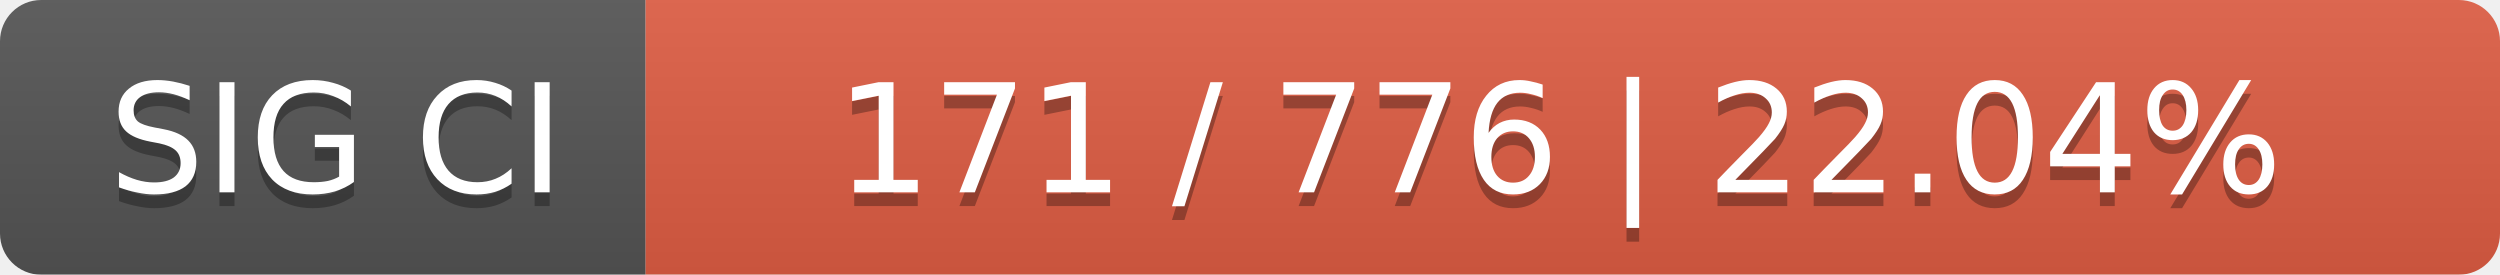
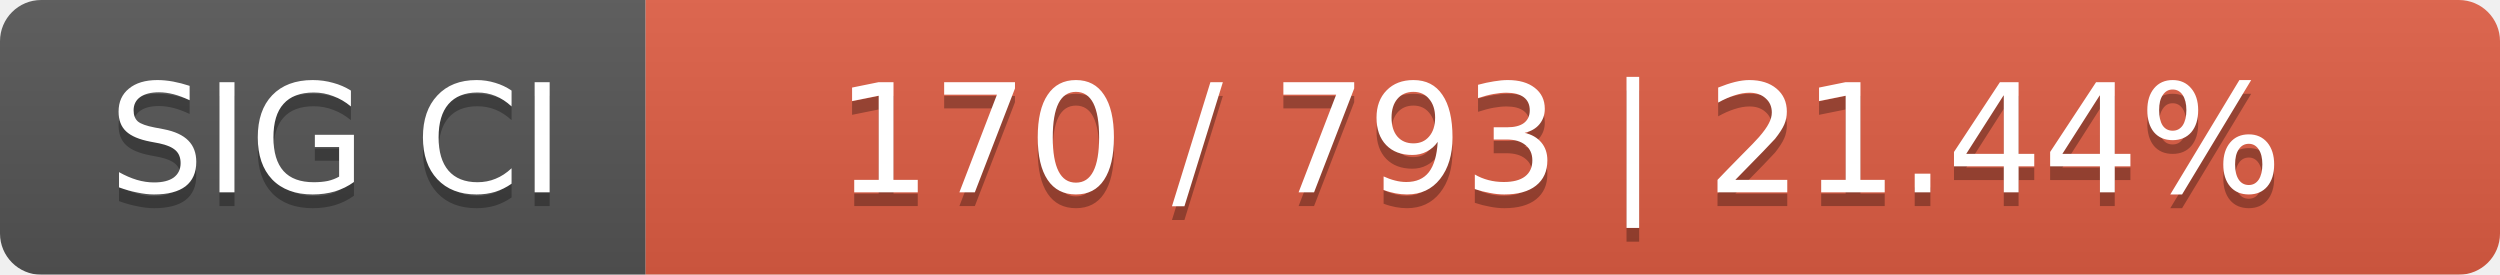
<svg xmlns="http://www.w3.org/2000/svg" width="182" height="20">
  <linearGradient id="smooth" x2="0" y2="100%">
    <stop offset="0" stop-color="#bbb" stop-opacity=".1" />
    <stop offset="1" stop-opacity=".1" />
  </linearGradient>
  <mask id="round">
    <rect width="182" height="20" rx="3" fill="#fff" />
  </mask>
  <g mask="url(#round)">
    <rect width="47" height="20" fill="#555" />
    <rect x="47" width="135" height="20" fill="#e05d44" />
    <rect width="182" height="20" fill="url(#smooth)" />
  </g>
  <g fill="#fff" text-anchor="middle" font-family="DejaVu Sans,Verdana,Geneva,sans-serif" font-size="11">
    <text x="24.5" y="15" fill="#010101" fill-opacity=".3">SIG CI</text>
    <text x="24.5" y="14">SIG CI</text>
-     <text x="113.5" y="15" fill="#010101" fill-opacity=".3">171 / 776    |    22.04%</text>
-     <text x="113.5" y="14">171 / 776    |    22.04%</text>
+     <text x="113.5" y="15" fill="#010101" fill-opacity=".3">170 / 793    |    21.44%</text>
+     <text x="113.5" y="14">170 / 793    |    21.44%</text>
  </g>
</svg>
